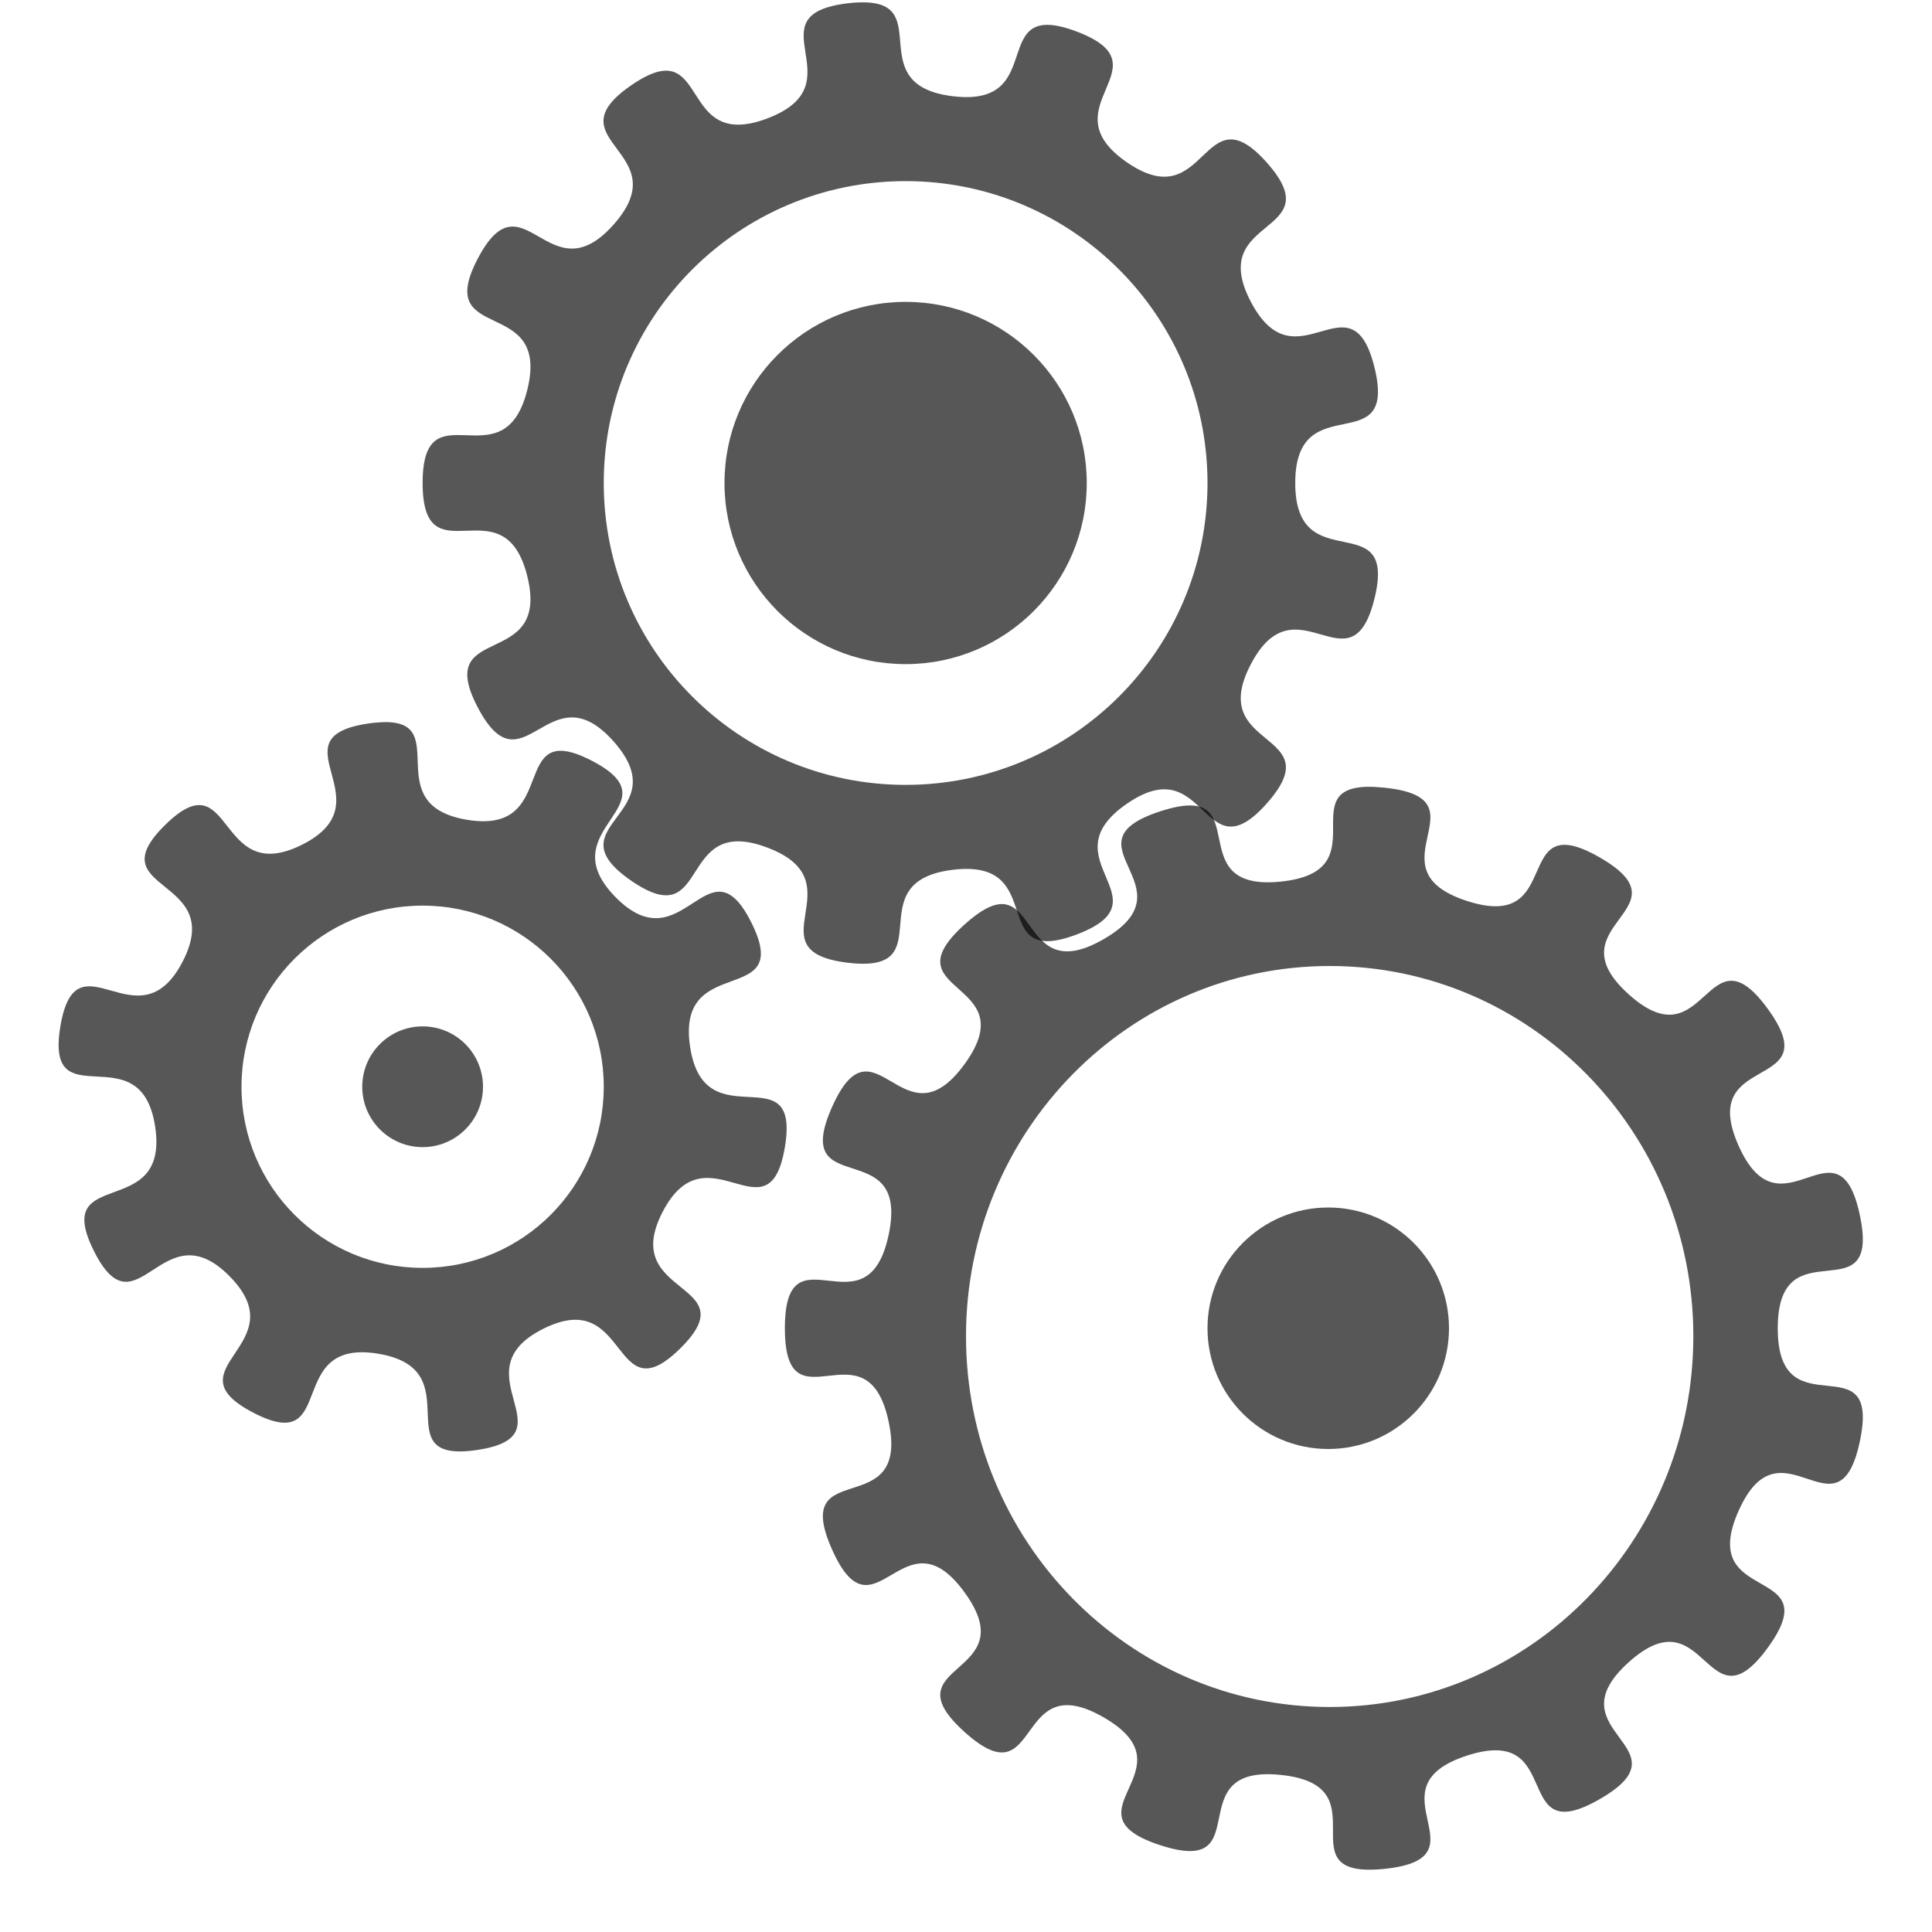
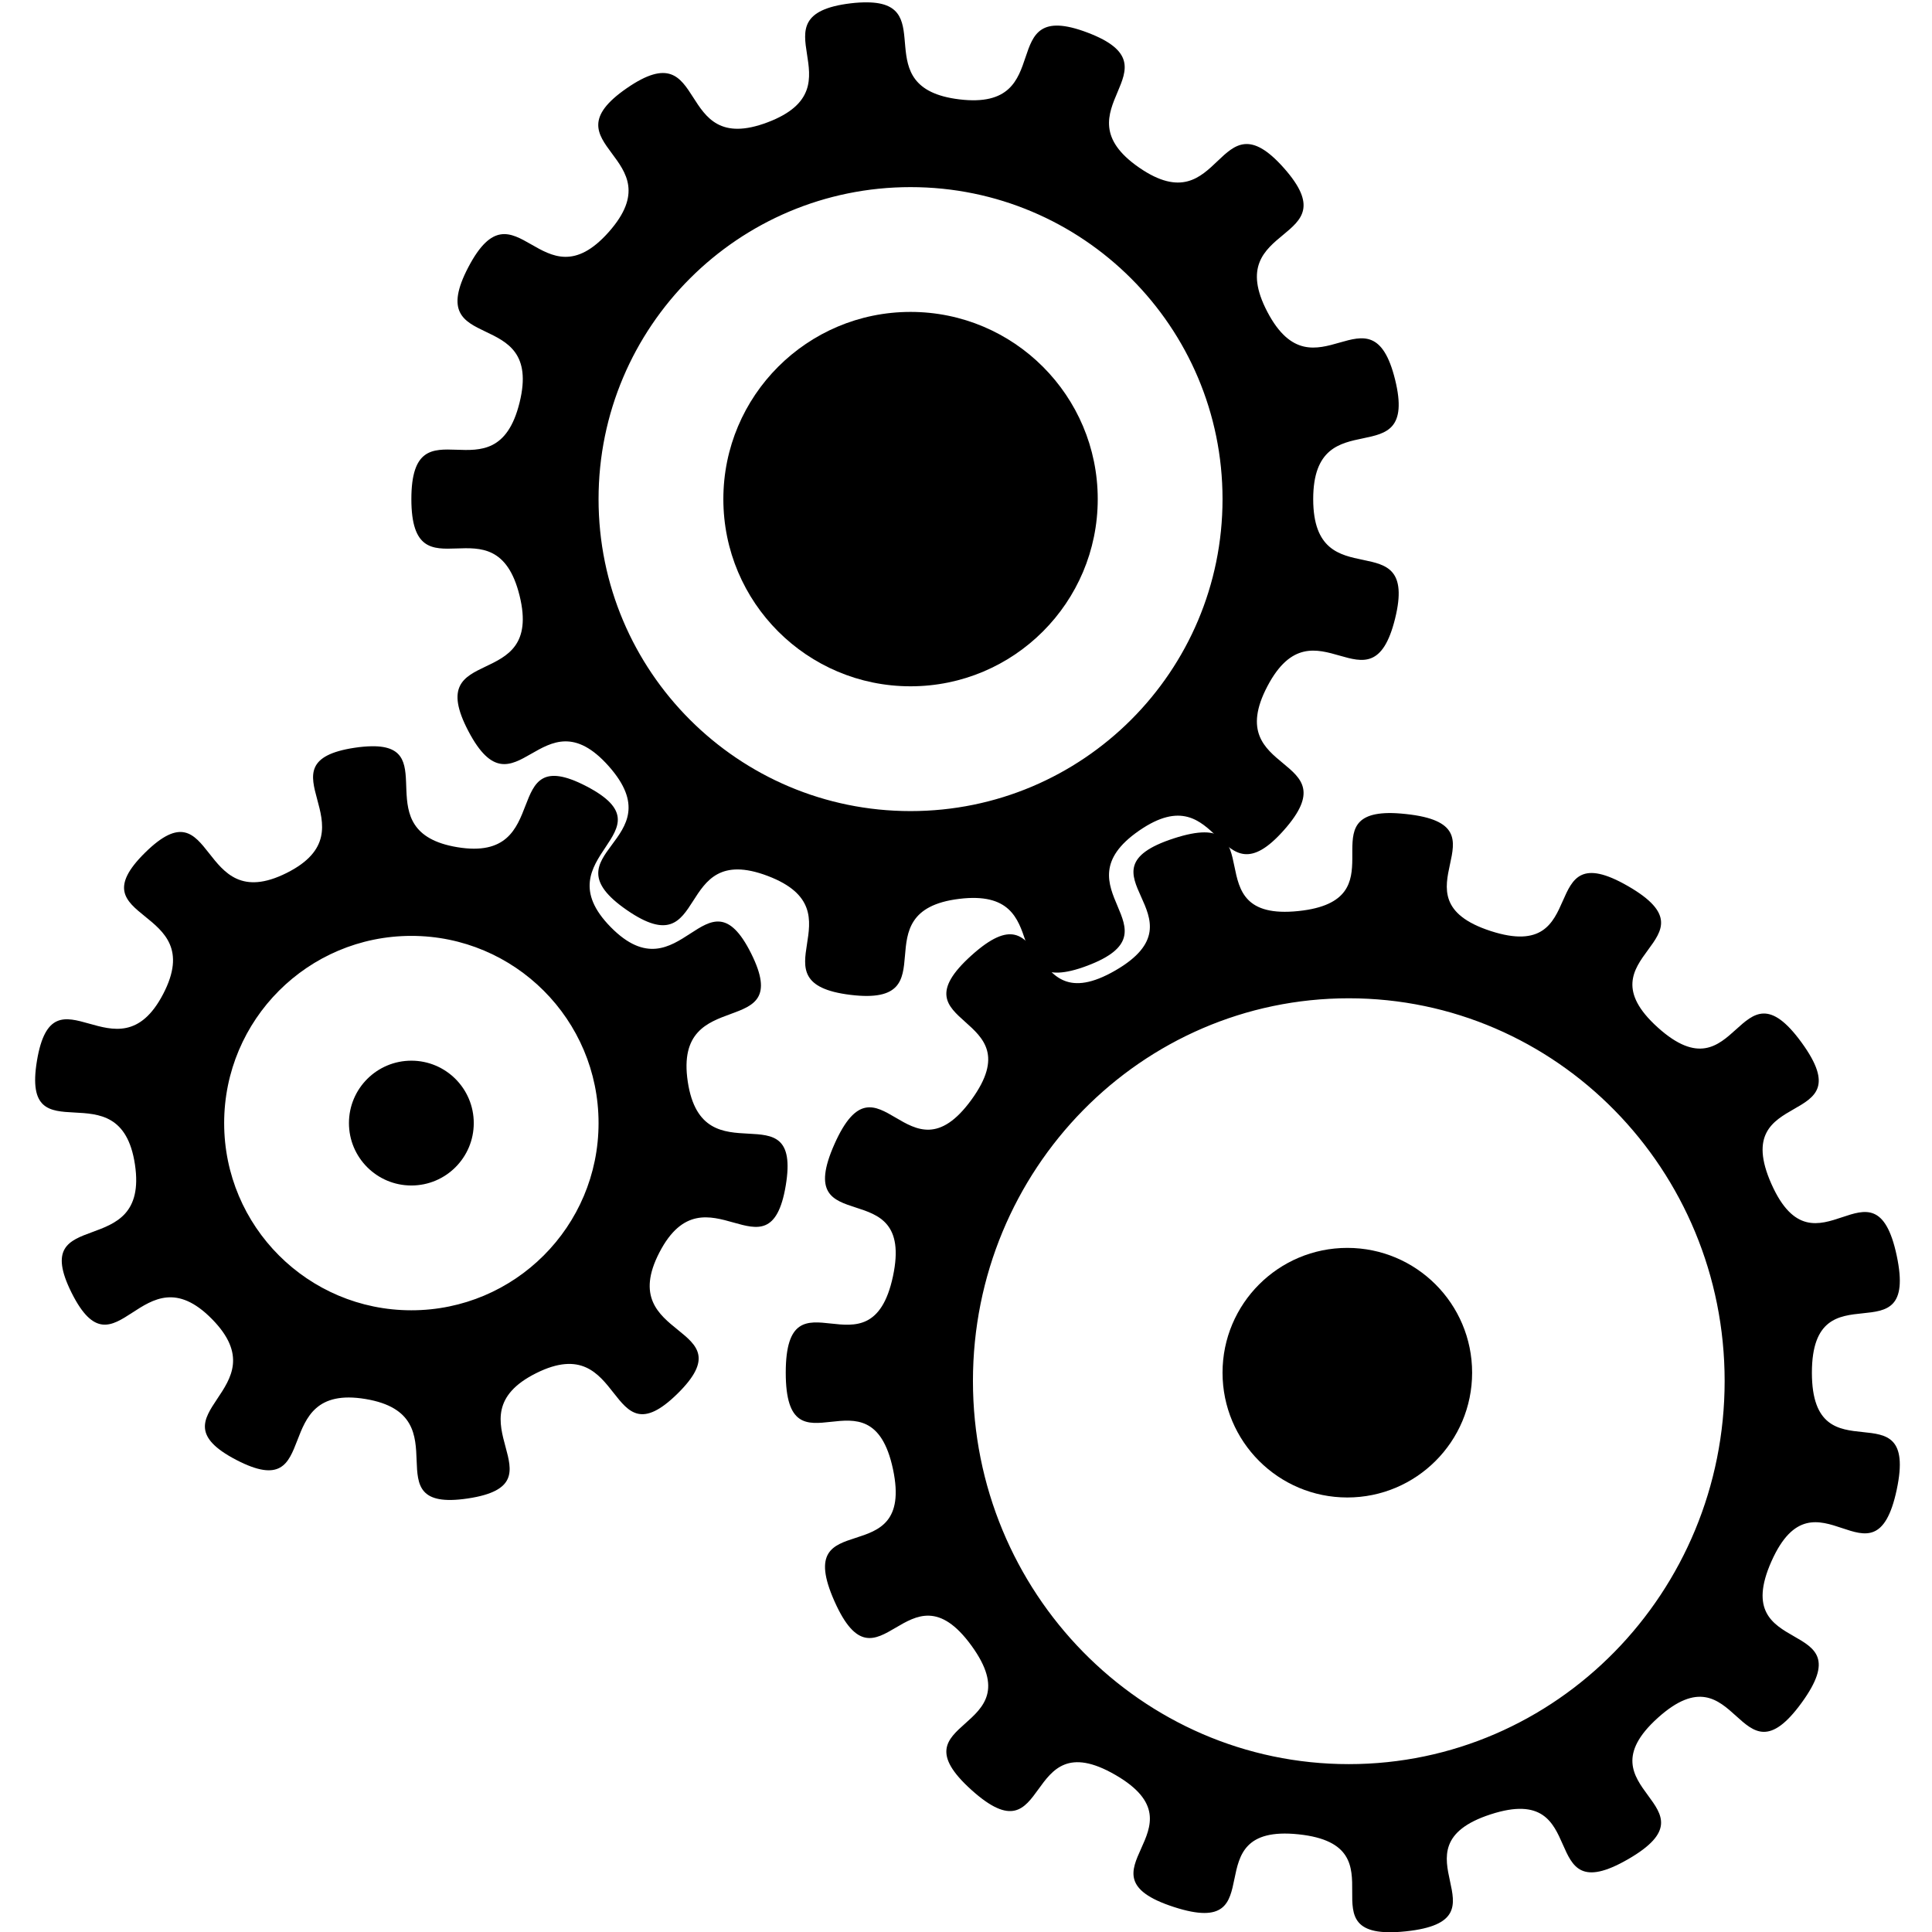
<svg xmlns="http://www.w3.org/2000/svg" version="1.1" width="128" height="128" id="svg2">
-   <defs id="defs4" />
-   <g transform="translate(0,-924.3622)" id="layer1">
-     <path d="m 57.219,0.156 c -0.312,-0.002 -0.659,0.014 -1.062,0.062 -6.451,0.783 0.763,5.321 -5.312,7.625 -6.076,2.304 -3.684,-5.879 -9.031,-2.188 -5.348,3.691 3.153,4.355 -1.156,9.219 -4.309,4.864 -5.98,-3.504 -9,2.25 -3.02,5.754 4.836,2.378 3.281,8.688 C 33.382,32.122 28,25.502 28,32 c 0,6.498 5.382,-0.122 6.938,6.188 1.555,6.309 -6.301,2.934 -3.281,8.688 3.02,5.754 4.691,-2.614 9,2.25 4.309,4.864 -4.191,5.528 1.156,9.219 5.348,3.691 2.956,-4.492 9.031,-2.188 6.076,2.304 -1.138,6.842 5.312,7.625 6.451,0.783 0.518,-5.373 6.969,-6.156 6.451,-0.783 2.143,6.585 8.219,4.281 6.076,-2.304 -2.035,-4.965 3.312,-8.656 5.348,-3.691 4.972,4.832 9.281,-0.031 C 88.246,48.355 79.855,49.754 82.875,44 c 3.02,-5.754 6.632,1.965 8.188,-4.344 1.555,-6.309 -5.25,-1.158 -5.25,-7.656 0,-6.498 6.805,-1.347 5.25,-7.656 C 89.507,18.035 85.895,25.754 82.875,20 79.855,14.246 88.246,15.645 83.938,10.781 79.629,5.918 80.004,14.441 74.656,10.75 69.309,7.059 77.419,4.398 71.344,2.094 65.268,-0.21 69.576,7.158 63.125,6.375 57.078,5.641 61.906,0.187 57.219,0.156 z M 60,12 C 71.046,12 80,20.954 80,32 80,43.046 71.046,52 60,52 48.954,52 40,43.046 40,32 40,20.954 48.954,12 60,12 z" transform="translate(0,924.3622)" id="path3748" style="opacity:0.66;fill:#000000;fill-opacity:1;fill-rule:nonzero;stroke:none" />
-     <path d="m 90.625,52.125 c -4.951,0.085 0.721,5.601 -5.75,6.281 -6.902,0.725 -1.399,-6.801 -8,-4.656 -6.601,2.145 2.26,4.999 -3.75,8.469 -6.01,3.47 -4.061,-5.613 -9.219,-0.969 -5.158,4.644 4.079,3.635 0,9.25 -4.079,5.615 -5.958,-3.496 -8.781,2.844 -2.823,6.34 5.193,1.68 3.75,8.469 C 57.432,88.601 52,81.06 52,88 c 0,6.94 5.432,-0.601 6.875,6.188 1.443,6.789 -6.573,2.129 -3.75,8.469 2.823,6.34 4.702,-2.771 8.781,2.844 4.079,5.615 -5.158,4.606 0,9.25 5.158,4.644 3.208,-4.439 9.219,-0.969 6.01,3.47 -2.851,6.324 3.75,8.469 6.601,2.145 1.098,-5.382 8,-4.656 6.902,0.725 -0.027,6.944 6.875,6.219 6.902,-0.725 -1.163,-5.355 5.438,-7.5 6.601,-2.145 2.802,6.345 8.812,2.875 6.01,-3.47 -3.251,-4.419 1.906,-9.062 5.158,-4.644 5.139,4.646 9.219,-0.969 4.079,-5.615 -4.76,-2.722 -1.938,-9.062 2.823,-6.34 6.588,2.195 8.031,-4.594 1.443,-6.789 -5.438,-0.56 -5.438,-7.5 0,-6.94 6.88,-0.711 5.438,-7.5 -1.443,-6.789 -5.208,1.746 -8.031,-4.594 -2.823,-6.34 6.017,-3.448 1.938,-9.062 -4.079,-5.615 -4.061,3.675 -9.219,-0.969 -5.158,-4.644 4.104,-5.592 -1.906,-9.062 -6.01,-3.47 -2.212,5.02 -8.812,2.875 -6.601,-2.145 1.465,-6.775 -5.438,-7.5 -0.431,-0.045 -0.795,-0.068 -1.125,-0.062 z M 88.094,64 c 13.307,0 24.094,10.975 24.094,24.531 0,13.556 -10.787,24.562 -24.094,24.562 C 74.787,113.094 64,102.088 64,88.531 64,74.975 74.787,64 88.094,64 z" transform="translate(0,924.3622)" id="path3752" style="opacity:0.66;fill:#000000;fill-opacity:1;fill-rule:nonzero;stroke:none" />
-     <path d="m 25.438,47.844 c -0.305,0.006 -0.667,0.034 -1.062,0.094 -6.332,0.951 1.353,5.171 -4.375,8.031 -5.728,2.861 -4.499,-5.803 -9.062,-1.312 -4.564,4.491 4.109,3.381 1.156,9.062 C 9.141,69.4 5.053,61.685 4,68 c -1.053,6.315 5.331,0.325 6.281,6.656 0.951,6.332 -6.923,2.491 -4.062,8.219 2.861,5.728 4.509,-2.876 9,1.688 4.491,4.564 -4.119,6.079 1.562,9.031 5.681,2.953 1.966,-4.959 8.281,-3.906 6.315,1.053 0.231,7.326 6.562,6.375 6.332,-0.951 -1.353,-5.171 4.375,-8.031 5.728,-2.861 4.499,5.803 9.062,1.312 4.564,-4.491 -4.109,-3.381 -1.156,-9.062 C 46.859,74.6 50.947,82.315 52,76 c 1.053,-6.315 -5.331,-0.325 -6.281,-6.656 -0.951,-6.332 6.923,-2.491 4.062,-8.219 -2.861,-5.728 -4.509,2.876 -9,-1.688 -4.491,-4.564 4.119,-6.079 -1.562,-9.031 -5.681,-2.953 -1.966,4.959 -8.281,3.906 -5.921,-0.987 -0.929,-6.559 -5.5,-6.469 z M 28,60 c 6.627,0 12,5.373 12,12 0,6.627 -5.373,12 -12,12 -6.627,0 -12,-5.373 -12,-12 0,-6.627 5.373,-12 12,-12 z" transform="translate(0,924.3622)" id="path3754" style="opacity:0.66;fill:#000000;fill-opacity:1;fill-rule:nonzero;stroke:none" />
-     <path d="m 32,72 a 4,4 0 1 1 -8,0 4,4 0 1 1 8,0 z" transform="translate(0,924.3622)" id="path3765" style="opacity:0.66;fill:#000000;fill-opacity:1;fill-rule:nonzero;stroke:none" />
-     <path d="m 72,32 a 12,12 0 1 1 -24,0 12,12 0 1 1 24,0 z" transform="translate(0,924.3622)" id="path3767" style="opacity:0.66;fill:#000000;fill-opacity:1;fill-rule:nonzero;stroke:none" />
-     <path d="m 96,88 a 8,8 0 1 1 -16,0 8,8 0 1 1 16,0 z" transform="translate(0,924.3622)" id="path3769" style="opacity:0.66;fill:#000000;fill-opacity:1;fill-rule:nonzero;stroke:none" />
-   </g>
+   <defs id="defs4">
+     </defs>
+   <path style="opacity:1;fill:#000000;fill-opacity:1;fill-rule:nonzero;stroke:none" id="path3748" d="M 57.451,0.156 C 57.128,0.154 56.77,0.17 56.353,0.221 C 49.687,1.03 57.142,5.72 50.863,8.101 C 44.584,10.483 47.056,2.026 41.529,5.841 C 36.002,9.655 44.787,10.342 40.334,15.368 C 35.881,20.395 34.153,11.747 31.032,17.694 C 27.911,23.64 36.031,20.152 34.423,26.672 C 32.816,33.193 27.254,26.351 27.254,33.067 C 27.254,39.783 32.816,32.941 34.423,39.462 C 36.031,45.982 27.911,42.494 31.032,48.441 C 34.153,54.387 35.881,45.739 40.334,50.766 C 44.787,55.793 36.002,56.479 41.529,60.294 C 47.056,64.109 44.584,55.651 50.863,58.033 C 57.142,60.414 49.687,65.104 56.353,65.913 C 63.02,66.723 56.889,60.36 63.556,59.551 C 70.222,58.741 65.77,66.357 72.05,63.976 C 78.329,61.594 69.946,58.844 75.473,55.029 C 81,51.214 80.612,60.024 85.065,54.997 C 89.519,49.97 80.846,51.416 83.967,45.469 C 87.088,39.523 90.822,47.5 92.429,40.98 C 94.036,34.459 87.003,39.783 87.003,33.067 C 87.003,26.351 94.036,31.675 92.429,25.154 C 90.822,18.634 87.088,26.611 83.967,20.665 C 80.846,14.719 89.519,16.164 85.065,11.137 C 80.612,6.111 81,14.92 75.473,11.105 C 69.946,7.29 78.329,4.54 72.05,2.159 C 65.77,-0.223 70.222,7.393 63.556,6.583 C 57.306,5.825 62.296,0.188 57.451,0.156 z M 60.326,12.397 C 71.742,12.397 80.996,21.651 80.996,33.067 C 80.996,44.483 71.742,53.737 60.326,53.737 C 48.91,53.737 39.656,44.483 39.656,33.067 C 39.656,21.651 48.91,12.397 60.326,12.397 z" />
+   <path style="opacity:1;fill:#000000;fill-opacity:1;fill-rule:nonzero;stroke:none" id="path3752" d="M 91.977,53.867 C 86.86,53.955 92.722,59.655 86.034,60.358 C 78.901,61.108 84.588,53.329 77.766,55.546 C 70.945,57.762 80.103,60.712 73.891,64.298 C 67.679,67.885 69.693,58.498 64.363,63.297 C 59.033,68.097 68.579,67.054 64.363,72.857 C 60.147,78.66 58.205,69.244 55.287,75.796 C 52.37,82.349 60.654,77.533 59.163,84.549 C 57.672,91.565 52.058,83.771 52.058,90.944 C 52.058,98.117 57.672,90.322 59.163,97.339 C 60.654,104.355 52.37,99.538 55.287,106.091 C 58.205,112.644 60.147,103.227 64.363,109.03 C 68.579,114.833 59.033,113.791 64.363,118.59 C 69.693,123.39 67.679,114.002 73.891,117.589 C 80.103,121.175 70.945,124.125 77.766,126.341 C 84.588,128.558 78.901,120.779 86.034,121.529 C 93.168,122.279 86.006,128.706 93.14,127.956 C 100.273,127.207 91.938,122.421 98.76,120.205 C 105.581,117.988 101.655,126.763 107.867,123.176 C 114.079,119.59 104.507,118.61 109.837,113.81 C 115.168,109.011 115.149,118.612 119.365,112.809 C 123.581,107.006 114.445,109.995 117.363,103.443 C 120.28,96.89 124.172,105.711 125.663,98.695 C 127.154,91.679 120.043,98.117 120.043,90.944 C 120.043,83.771 127.154,90.208 125.663,83.192 C 124.172,76.176 120.28,84.997 117.363,78.445 C 114.445,71.892 123.581,74.881 119.365,69.078 C 115.149,63.276 115.168,72.877 109.837,68.077 C 104.507,63.278 114.079,62.297 107.867,58.711 C 101.655,55.125 105.581,63.899 98.76,61.682 C 91.938,59.466 100.273,54.681 93.14,53.931 C 92.694,53.884 92.318,53.861 91.977,53.867 L 91.977,53.867 z M 89.361,66.139 C 103.114,66.139 114.262,77.482 114.262,91.493 C 114.262,105.503 103.114,116.878 89.361,116.878 C 75.608,116.878 64.46,105.503 64.46,91.493 C 64.46,77.482 75.608,66.139 89.361,66.139 z" />
+   <path style="opacity:1;fill:#000000;fill-opacity:1;fill-rule:nonzero;stroke:none" id="path3754" d="M 24.605,49.442 C 24.29,49.448 23.916,49.477 23.507,49.539 C 16.963,50.521 24.905,54.883 18.985,57.839 C 13.066,60.795 14.336,51.842 9.619,56.483 C 4.903,61.124 13.866,59.977 10.814,65.849 C 7.763,71.72 3.537,63.746 2.449,70.273 C 1.361,76.8 7.959,70.609 8.941,77.153 C 9.923,83.696 1.786,79.727 4.742,85.647 C 7.699,91.567 9.403,82.674 14.044,87.391 C 18.685,92.108 9.787,93.673 15.659,96.725 C 21.53,99.776 17.691,91.6 24.218,92.688 C 30.745,93.776 24.456,100.259 31,99.276 C 37.544,98.294 29.602,93.932 35.522,90.976 C 41.441,88.02 40.171,96.974 44.888,92.332 C 49.604,87.691 40.641,88.838 43.693,82.966 C 46.744,77.095 50.97,85.069 52.058,78.542 C 53.146,72.015 46.548,78.206 45.566,71.662 C 44.584,65.119 52.721,69.088 49.765,63.168 C 46.808,57.248 45.104,66.141 40.463,61.424 C 35.822,56.708 44.72,55.142 38.848,52.09 C 32.977,49.039 36.816,57.215 30.289,56.127 C 24.17,55.107 29.33,49.348 24.605,49.442 z M 27.254,62.005 C 34.103,62.005 39.656,67.558 39.656,74.408 C 39.656,81.257 34.103,86.81 27.254,86.81 C 20.404,86.81 14.851,81.257 14.851,74.408 C 14.851,67.558 20.404,62.005 27.254,62.005 z" />
+   <path style="opacity:1;fill:#000000;fill-opacity:1;fill-rule:nonzero;stroke:none" id="path3765" d="M 31.388,74.408 C 31.388,76.691 29.537,78.542 27.254,78.542 C 24.97,78.542 23.119,76.691 23.119,74.408 C 23.119,72.124 24.97,70.273 27.254,70.273 C 29.537,70.273 31.388,72.124 31.388,74.408 z" />
+   <path style="opacity:1;fill:#000000;fill-opacity:1;fill-rule:nonzero;stroke:none" id="path3767" d="M 72.728,33.067 C 72.728,39.917 67.175,45.469 60.326,45.469 C 53.476,45.469 47.924,39.917 47.924,33.067 C 47.924,26.218 53.476,20.665 60.326,20.665 C 67.175,20.665 72.728,26.218 72.728,33.067 L 72.728,33.067 z" />
+   <path style="opacity:1;fill:#000000;fill-opacity:1;fill-rule:nonzero;stroke:none" id="path3769" d="M 97.532,90.944 C 97.532,95.51 93.83,99.212 89.264,99.212 C 84.698,99.212 80.996,95.51 80.996,90.944 C 80.996,86.377 84.698,82.676 89.264,82.676 C 93.83,82.676 97.532,86.377 97.532,90.944 z" />
</svg>
